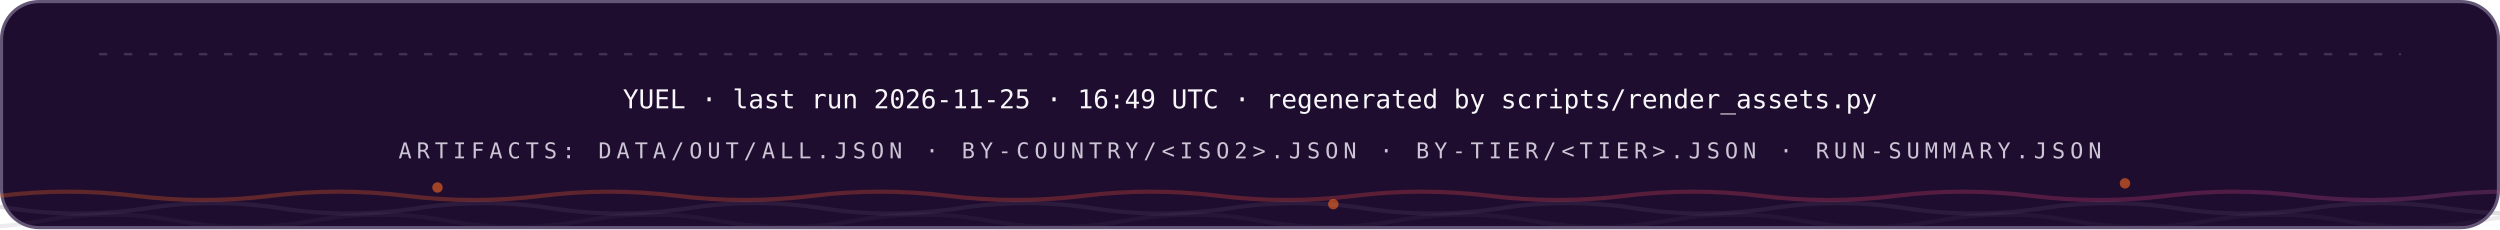
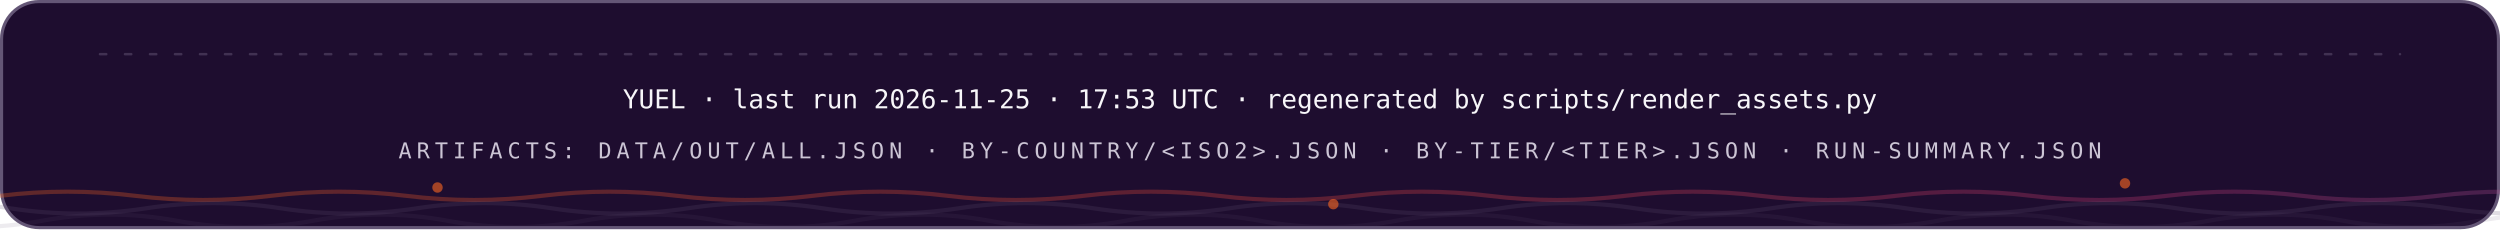
<svg xmlns="http://www.w3.org/2000/svg" width="1200" height="110" viewBox="0 0 1200 110" role="img" font-family="'Space Grotesk','Segoe UI',system-ui,-apple-system,sans-serif">
  <style>
.r{animation:rise .8s cubic-bezier(.2,.7,.2,1) both}
.d1{animation-delay:.08s}.d2{animation-delay:.16s}.d3{animation-delay:.24s}
.d4{animation-delay:.32s}.d5{animation-delay:.4s}.d6{animation-delay:.48s}
.d7{animation-delay:.56s}.d8{animation-delay:.64s}.d9{animation-delay:.74s}
.d10{animation-delay:.9s}.d11{animation-delay:1.05s}.d12{animation-delay:1.2s}
@keyframes rise{from{opacity:0;transform:translateY(12px)}to{opacity:1;transform:none}}
.gw{transform-box:fill-box;transform-origin:left center;animation:grow 1s cubic-bezier(.2,.7,.2,1) both}
@keyframes grow{from{transform:scaleX(0)}to{transform:scaleX(1)}}
.mh{animation:march 20s linear infinite}
@keyframes march{to{stroke-dashoffset:-400}}
.bt{transform-box:fill-box;transform-origin:center;animation:beat 2.8s ease-in-out infinite}
@keyframes beat{0%,84%,100%{transform:scale(1)}88%{transform:scale(1.05)}94%{transform:scale(1.01)}}
.pz{transform-box:fill-box;transform-origin:center;animation:ping 2.6s cubic-bezier(0,0,.2,1) infinite}
@keyframes ping{0%{transform:scale(.45);opacity:.85}75%,100%{transform:scale(2.5);opacity:0}}
.sp{animation:spin 12s linear infinite}
.sr{animation-duration:20s;animation-direction:reverse}
@keyframes spin{to{transform:rotate(360deg)}}
.sw{animation:sweep 7s cubic-bezier(.45,0,.25,1) infinite}
@keyframes sweep{0%,58%{transform:translateX(-660px) skewX(-16deg)}100%{transform:translateX(1380px) skewX(-16deg)}}
.dr{animation:drift 18s ease-in-out infinite alternate}
.da{animation-duration:26s;animation-delay:-9s}
.db{animation-duration:34s;animation-delay:-17s}
@keyframes drift{to{transform:translate(44px,-28px) scale(1.09)}}
.tk{animation:tw 3.4s ease-in-out infinite}
.ta{animation-delay:-1.1s}.tb{animation-delay:-2.3s}
@keyframes tw{0%,100%{opacity:.15}50%{opacity:1}}
.eq{transform-box:fill-box;transform-origin:center bottom;animation:eq 1.5s ease-in-out infinite}
.ea{animation-delay:-.38s}.eb{animation-delay:-.76s}.ec{animation-delay:-1.14s}
@keyframes eq{0%,100%{transform:scaleY(.3)}50%{transform:scaleY(1)}}
.cr{animation:caret 1.1s steps(2,jump-none) infinite}
@keyframes caret{50%{opacity:0}}
.dd{stroke-dasharray:100 100;animation:draw 1.15s cubic-bezier(.3,.6,.3,1) both}
@keyframes draw{from{stroke-dashoffset:100}to{stroke-dashoffset:0}}
.gq{animation:glowq 3.2s ease-in-out infinite}
@keyframes glowq{0%,100%{opacity:.35}50%{opacity:1}}
.wv{animation:wv 13s linear infinite}
.wb{animation-duration:19s;animation-direction:reverse}
.wc{animation-duration:27s}
@keyframes wv{to{transform:translateX(-170px)}}
@media (prefers-reduced-motion:reduce){*{animation:none!important}}
</style>
  <defs>
    <linearGradient id="bg-dark" x1="0" y1="0" x2="1" y2="0">
      <stop offset="0" stop-color="#FC671F" />
      <stop offset="0.38" stop-color="#ED4A3B" />
      <stop offset="0.66" stop-color="#CC3C77" />
      <stop offset="1" stop-color="#6574C9" />
    </linearGradient>
  </defs>
  <rect x="0.75" y="0.75" width="1198.5" height="108.5" rx="18" fill="#1E0D2F" stroke="#645676" stroke-width="1.5" />
  <line x1="48" y1="26" x2="1152" y2="26" stroke="#645676" stroke-opacity="0.5" stroke-width="1.2" stroke-linecap="round" stroke-dasharray="3 9" class="mh" />
  <g class="r d2">
-     <text x="600" y="52" font-size="12.5" font-weight="500" font-family="'IBM Plex Mono',ui-monospace,'SFMono-Regular',Menlo,Consolas,monospace" text-anchor="middle" fill="#F7F6F9">YUEL · last run 2026-11-25 · 16:49 UTC · regenerated by scripts/render_assets.py</text>
+     <text x="600" y="52" font-size="12.5" font-weight="500" font-family="'IBM Plex Mono',ui-monospace,'SFMono-Regular',Menlo,Consolas,monospace" text-anchor="middle" fill="#F7F6F9">YUEL · last run 2026-11-25 · 17:53 UTC · regenerated by scripts/render_assets.py</text>
    <text x="600" y="76" font-size="10.5" font-weight="500" font-family="'IBM Plex Mono',ui-monospace,'SFMono-Regular',Menlo,Consolas,monospace" letter-spacing="2.4" text-anchor="middle" fill="#CCC5D5">ARTIFACTS: DATA/OUT/ALL.JSON · BY-COUNTRY/&lt;ISO2&gt;.JSON · BY-TIER/&lt;TIER&gt;.JSON · RUN-SUMMARY.JSON</text>
  </g>
  <path d="M 0 94 Q 32.5 90 65.0 94 T 130 94 Q 162.5 90 195.0 94 T 260 94 Q 292.5 90 325.0 94 T 390 94 Q 422.5 90 455.0 94 T 520 94 Q 552.5 90 585.0 94 T 650 94 Q 682.5 90 715.0 94 T 780 94 Q 812.5 90 845.0 94 T 910 94 Q 942.5 90 975.0 94 T 1040 94 Q 1072.5 90 1105.0 94 T 1170 94 Q 1202.5 90 1235.0 94 T 1300 94 Q 1332.5 90 1365.0 94 T 1430 94 Q 1462.5 90 1495.0 94 T 1560 94" fill="none" stroke="url(#bg-dark)" stroke-opacity="0.3" stroke-width="2" class="wv" />
  <path d="M -60 100 Q -27.5 95 5.0 100 T 70 100 Q 102.5 95 135.0 100 T 200 100 Q 232.5 95 265.0 100 T 330 100 Q 362.5 95 395.0 100 T 460 100 Q 492.5 95 525.0 100 T 590 100 Q 622.5 95 655.0 100 T 720 100 Q 752.5 95 785.0 100 T 850 100 Q 882.5 95 915.0 100 T 980 100 Q 1012.5 95 1045.0 100 T 1110 100 Q 1142.5 95 1175.0 100 T 1240 100 Q 1272.5 95 1305.0 100 T 1370 100 Q 1402.5 95 1435.0 100 T 1500 100" fill="none" stroke="#645676" stroke-opacity="0.2" stroke-width="2" class="wv wb" />
  <path d="M -110 106 Q -77.5 100 -45.0 106 T 20 106 Q 52.5 100 85.0 106 T 150 106 Q 182.5 100 215.0 106 T 280 106 Q 312.5 100 345.0 106 T 410 106 Q 442.5 100 475.0 106 T 540 106 Q 572.5 100 605.0 106 T 670 106 Q 702.5 100 735.0 106 T 800 106 Q 832.5 100 865.0 106 T 930 106 Q 962.5 100 995.0 106 T 1060 106 Q 1092.5 100 1125.0 106 T 1190 106 Q 1222.5 100 1255.0 106 T 1320 106 Q 1352.5 100 1385.0 106 T 1450 106 Q 1482.5 100 1515.0 106 T 1580 106" fill="none" stroke="#645676" stroke-opacity="0.12" stroke-width="2" class="wv wc" />
  <circle cx="210" cy="90" r="2.5" fill="#FC671F" opacity=".6" class="tk" style="animation-delay:0s" />
  <circle cx="640" cy="98" r="2.5" fill="#FC671F" opacity=".6" class="tk" style="animation-delay:-1.3s" />
  <circle cx="1020" cy="88" r="2.5" fill="#FC671F" opacity=".6" class="tk" style="animation-delay:-2.2s" />
</svg>
